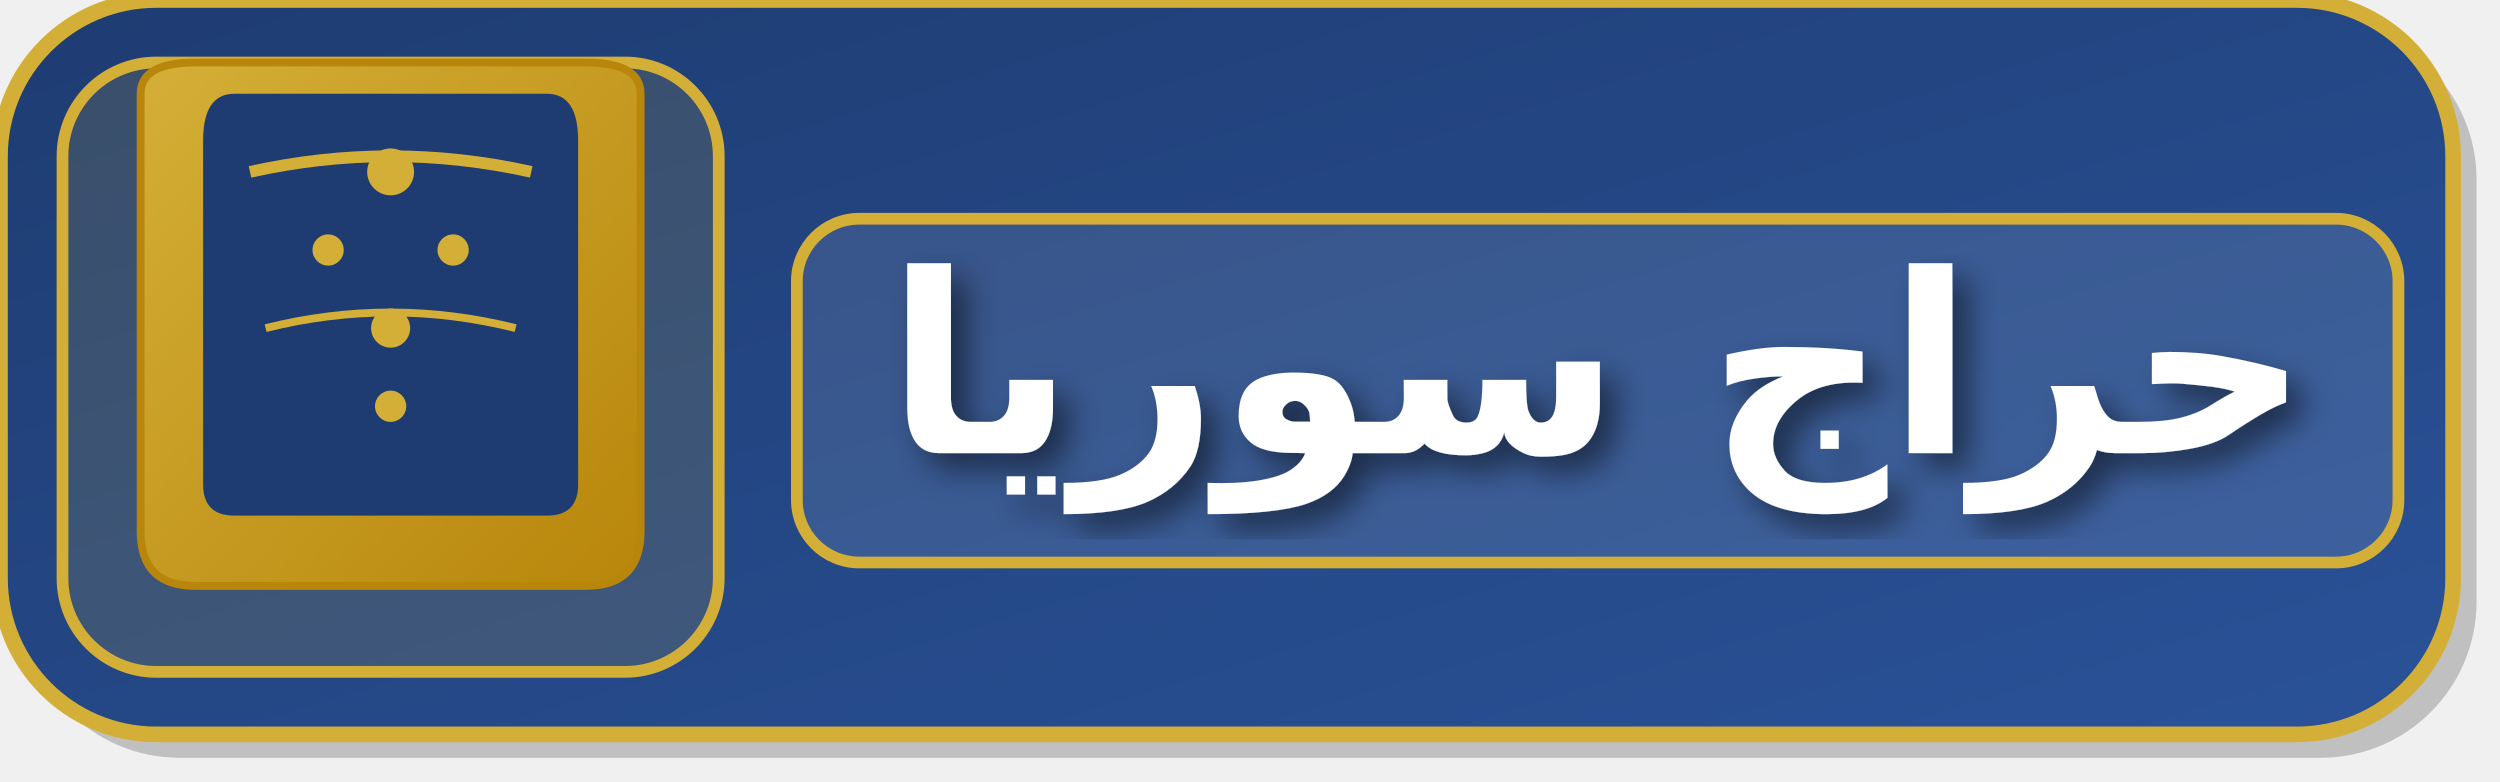
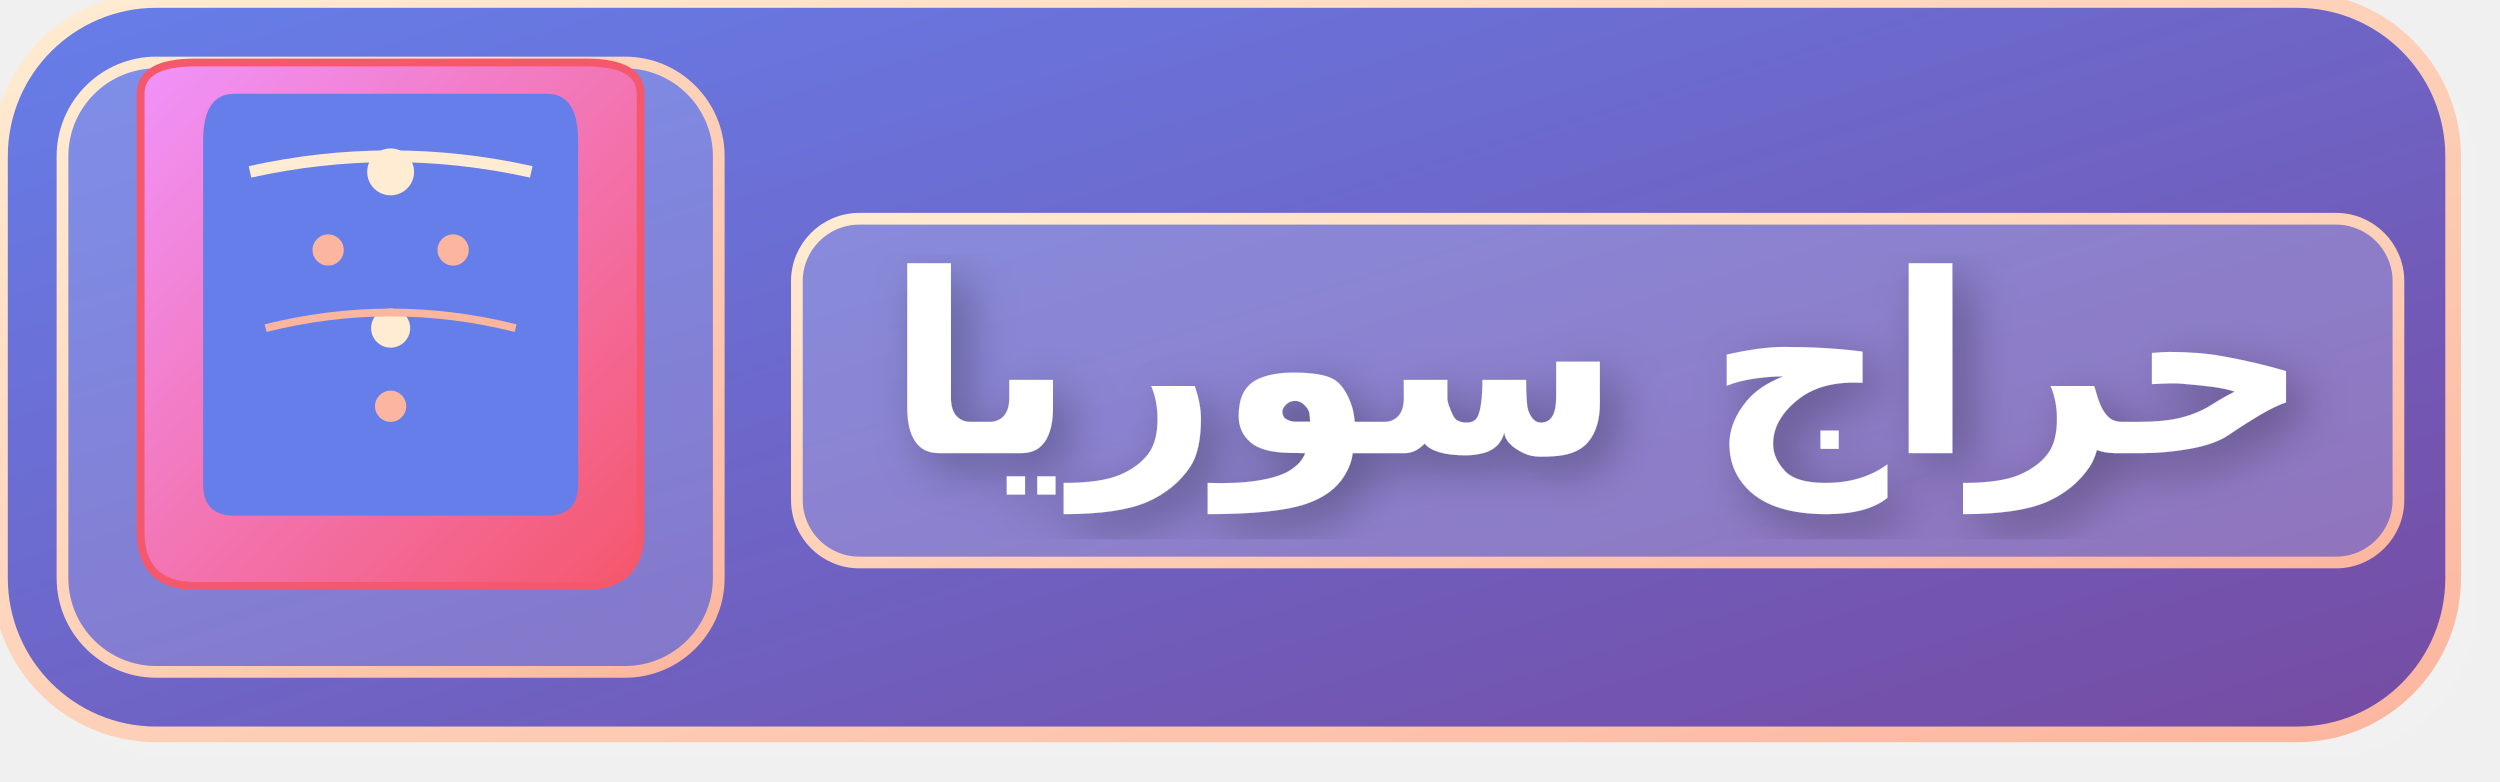
<svg xmlns="http://www.w3.org/2000/svg" width="320" height="100" viewBox="0 0 320 100">
  <defs>
    <linearGradient id="bgGradientAr" x1="0%" y1="0%" x2="100%" y2="100%">
-       <stop offset="0%" style="stop-color:#1e3c72" />
-       <stop offset="100%" style="stop-color:#2a5298" />
+       <stop offset="0%" style="stop-color:#667eea" />
+       <stop offset="100%" style="stop-color:#764ba2" />
    </linearGradient>
    <linearGradient id="archGradient" x1="0%" y1="0%" x2="100%" y2="100%">
-       <stop offset="0%" style="stop-color:#d4af37" />
-       <stop offset="100%" style="stop-color:#b8860b" />
+       <stop offset="0%" style="stop-color:#f093fb" />
+       <stop offset="100%" style="stop-color:#f5576c" />
    </linearGradient>
-     <filter id="simpleShadow">
-       <feDropShadow dx="2" dy="2" stdDeviation="2" flood-opacity="0.5" />
+     <linearGradient id="frameGradient" x1="0%" y1="0%" x2="100%" y2="100%">
+       <stop offset="0%" style="stop-color:#ffecd2" />
+       <stop offset="100%" style="stop-color:#fcb69f" />
+     </linearGradient>
+     <filter id="softShadow">
+       <feDropShadow dx="2" dy="2" stdDeviation="3" flood-opacity="0.3" />
    </filter>
  </defs>
-   <rect x="3" y="3" width="314" height="94" rx="20" fill="rgba(0,0,0,0.2)" />
-   <rect x="0" y="0" width="314" height="94" rx="20" fill="url(#bgGradientAr)" stroke="#d4af37" stroke-width="2" />
-   <rect x="8" y="8" width="84" height="78" rx="12" fill="rgba(212, 175, 55, 0.15)" stroke="#d4af37" stroke-width="1.5" />
-   <path d="M 18 12 Q 18 8, 25 8 Q 35 8, 50 8 Q 65 8, 75 8 Q 82 8, 82 12 L 82 68 Q 82 75, 75 75 L 25 75 Q 18 75, 18 68 Z" fill="url(#archGradient)" stroke="#b8860b" stroke-width="1" />
-   <path d="M 26 18 Q 26 12, 30 12 Q 40 12, 50 12 Q 60 12, 70 12 Q 74 12, 74 18 L 74 62 Q 74 66, 70 66 L 30 66 Q 26 66, 26 62 Z" fill="#1e3c72" />
-   <circle cx="50" cy="22" r="3" fill="#d4af37" />
-   <circle cx="42" cy="32" r="2" fill="#d4af37" />
-   <circle cx="58" cy="32" r="2" fill="#d4af37" />
-   <circle cx="50" cy="42" r="2.5" fill="#d4af37" />
-   <circle cx="50" cy="52" r="2" fill="#d4af37" />
-   <path d="M 32 22 Q 50 18, 68 22" stroke="#d4af37" stroke-width="1.5" fill="none" />
-   <path d="M 34 42 Q 50 38, 66 42" stroke="#d4af37" stroke-width="1" fill="none" />
-   <rect x="102" y="28" width="205" height="44" rx="8" fill="rgba(255, 255, 255, 0.1)" stroke="#d4af37" stroke-width="1.5" />
-   <text x="204.5" y="58" fill="white" font-family="Arial, sans-serif" font-size="32" font-weight="bold" text-anchor="middle" filter="url(#simpleShadow)">حراج سوريا</text>
+   <rect x="3" y="3" width="314" height="94" rx="20" fill="rgba(255,255,255,0.1)" />
+   <rect x="0" y="0" width="314" height="94" rx="20" fill="url(#bgGradientAr)" stroke="url(#frameGradient)" stroke-width="2" />
+   <rect x="8" y="8" width="84" height="78" rx="12" fill="rgba(255, 255, 255, 0.15)" stroke="url(#frameGradient)" stroke-width="1.5" />
+   <path d="M 18 12 Q 18 8, 25 8 Q 35 8, 50 8 Q 65 8, 75 8 Q 82 8, 82 12 L 82 68 Q 82 75, 75 75 L 25 75 Q 18 75, 18 68 Z" fill="url(#archGradient)" stroke="#f5576c" stroke-width="1" />
+   <path d="M 26 18 Q 26 12, 30 12 Q 40 12, 50 12 Q 60 12, 70 12 Q 74 12, 74 18 L 74 62 Q 74 66, 70 66 L 30 66 Q 26 66, 26 62 Z" fill="#667eea" />
+   <circle cx="50" cy="22" r="3" fill="#ffecd2" />
+   <circle cx="42" cy="32" r="2" fill="#fcb69f" />
+   <circle cx="58" cy="32" r="2" fill="#fcb69f" />
+   <circle cx="50" cy="42" r="2.5" fill="#ffecd2" />
+   <circle cx="50" cy="52" r="2" fill="#fcb69f" />
+   <path d="M 32 22 Q 50 18, 68 22" stroke="#ffecd2" stroke-width="1.5" fill="none" />
+   <path d="M 34 42 Q 50 38, 66 42" stroke="#fcb69f" stroke-width="1" fill="none" />
+   <rect x="102" y="28" width="205" height="44" rx="8" fill="rgba(255, 255, 255, 0.2)" stroke="url(#frameGradient)" stroke-width="1.5" />
+   <text x="204.5" y="58" fill="white" font-family="Arial, sans-serif" font-size="32" font-weight="bold" text-anchor="middle" filter="url(#softShadow)">حراج سوريا</text>
</svg>
